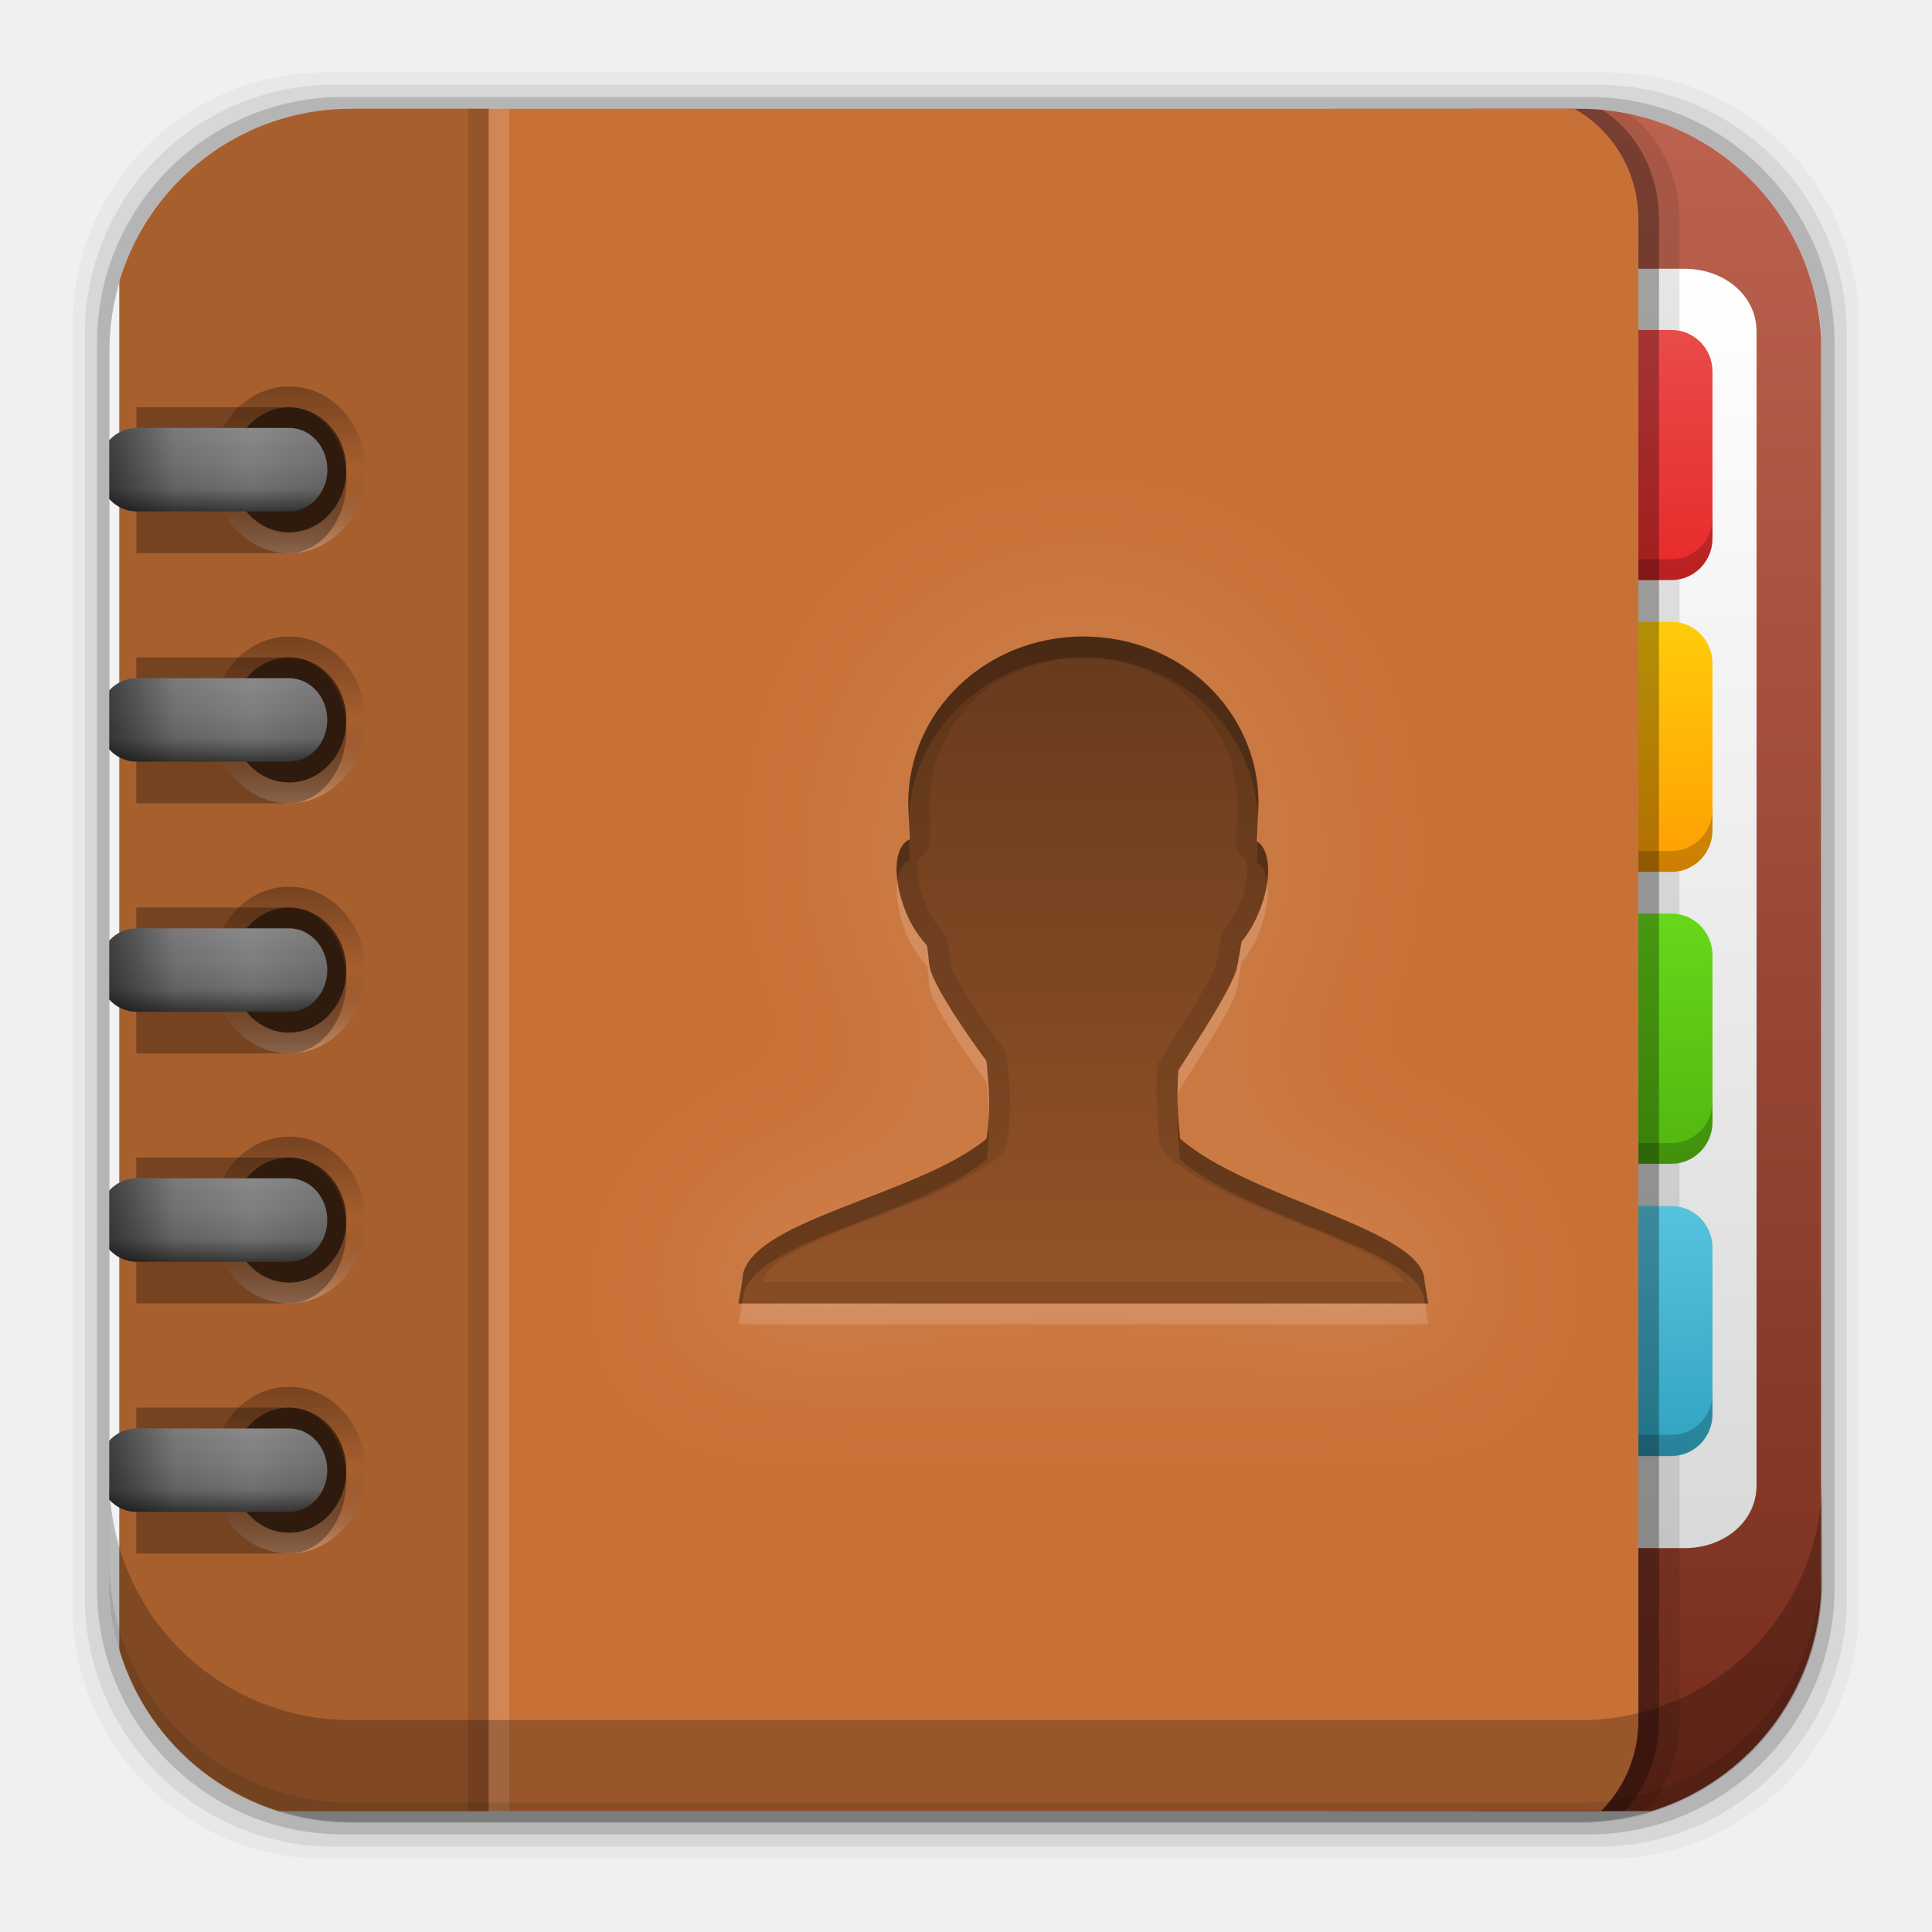
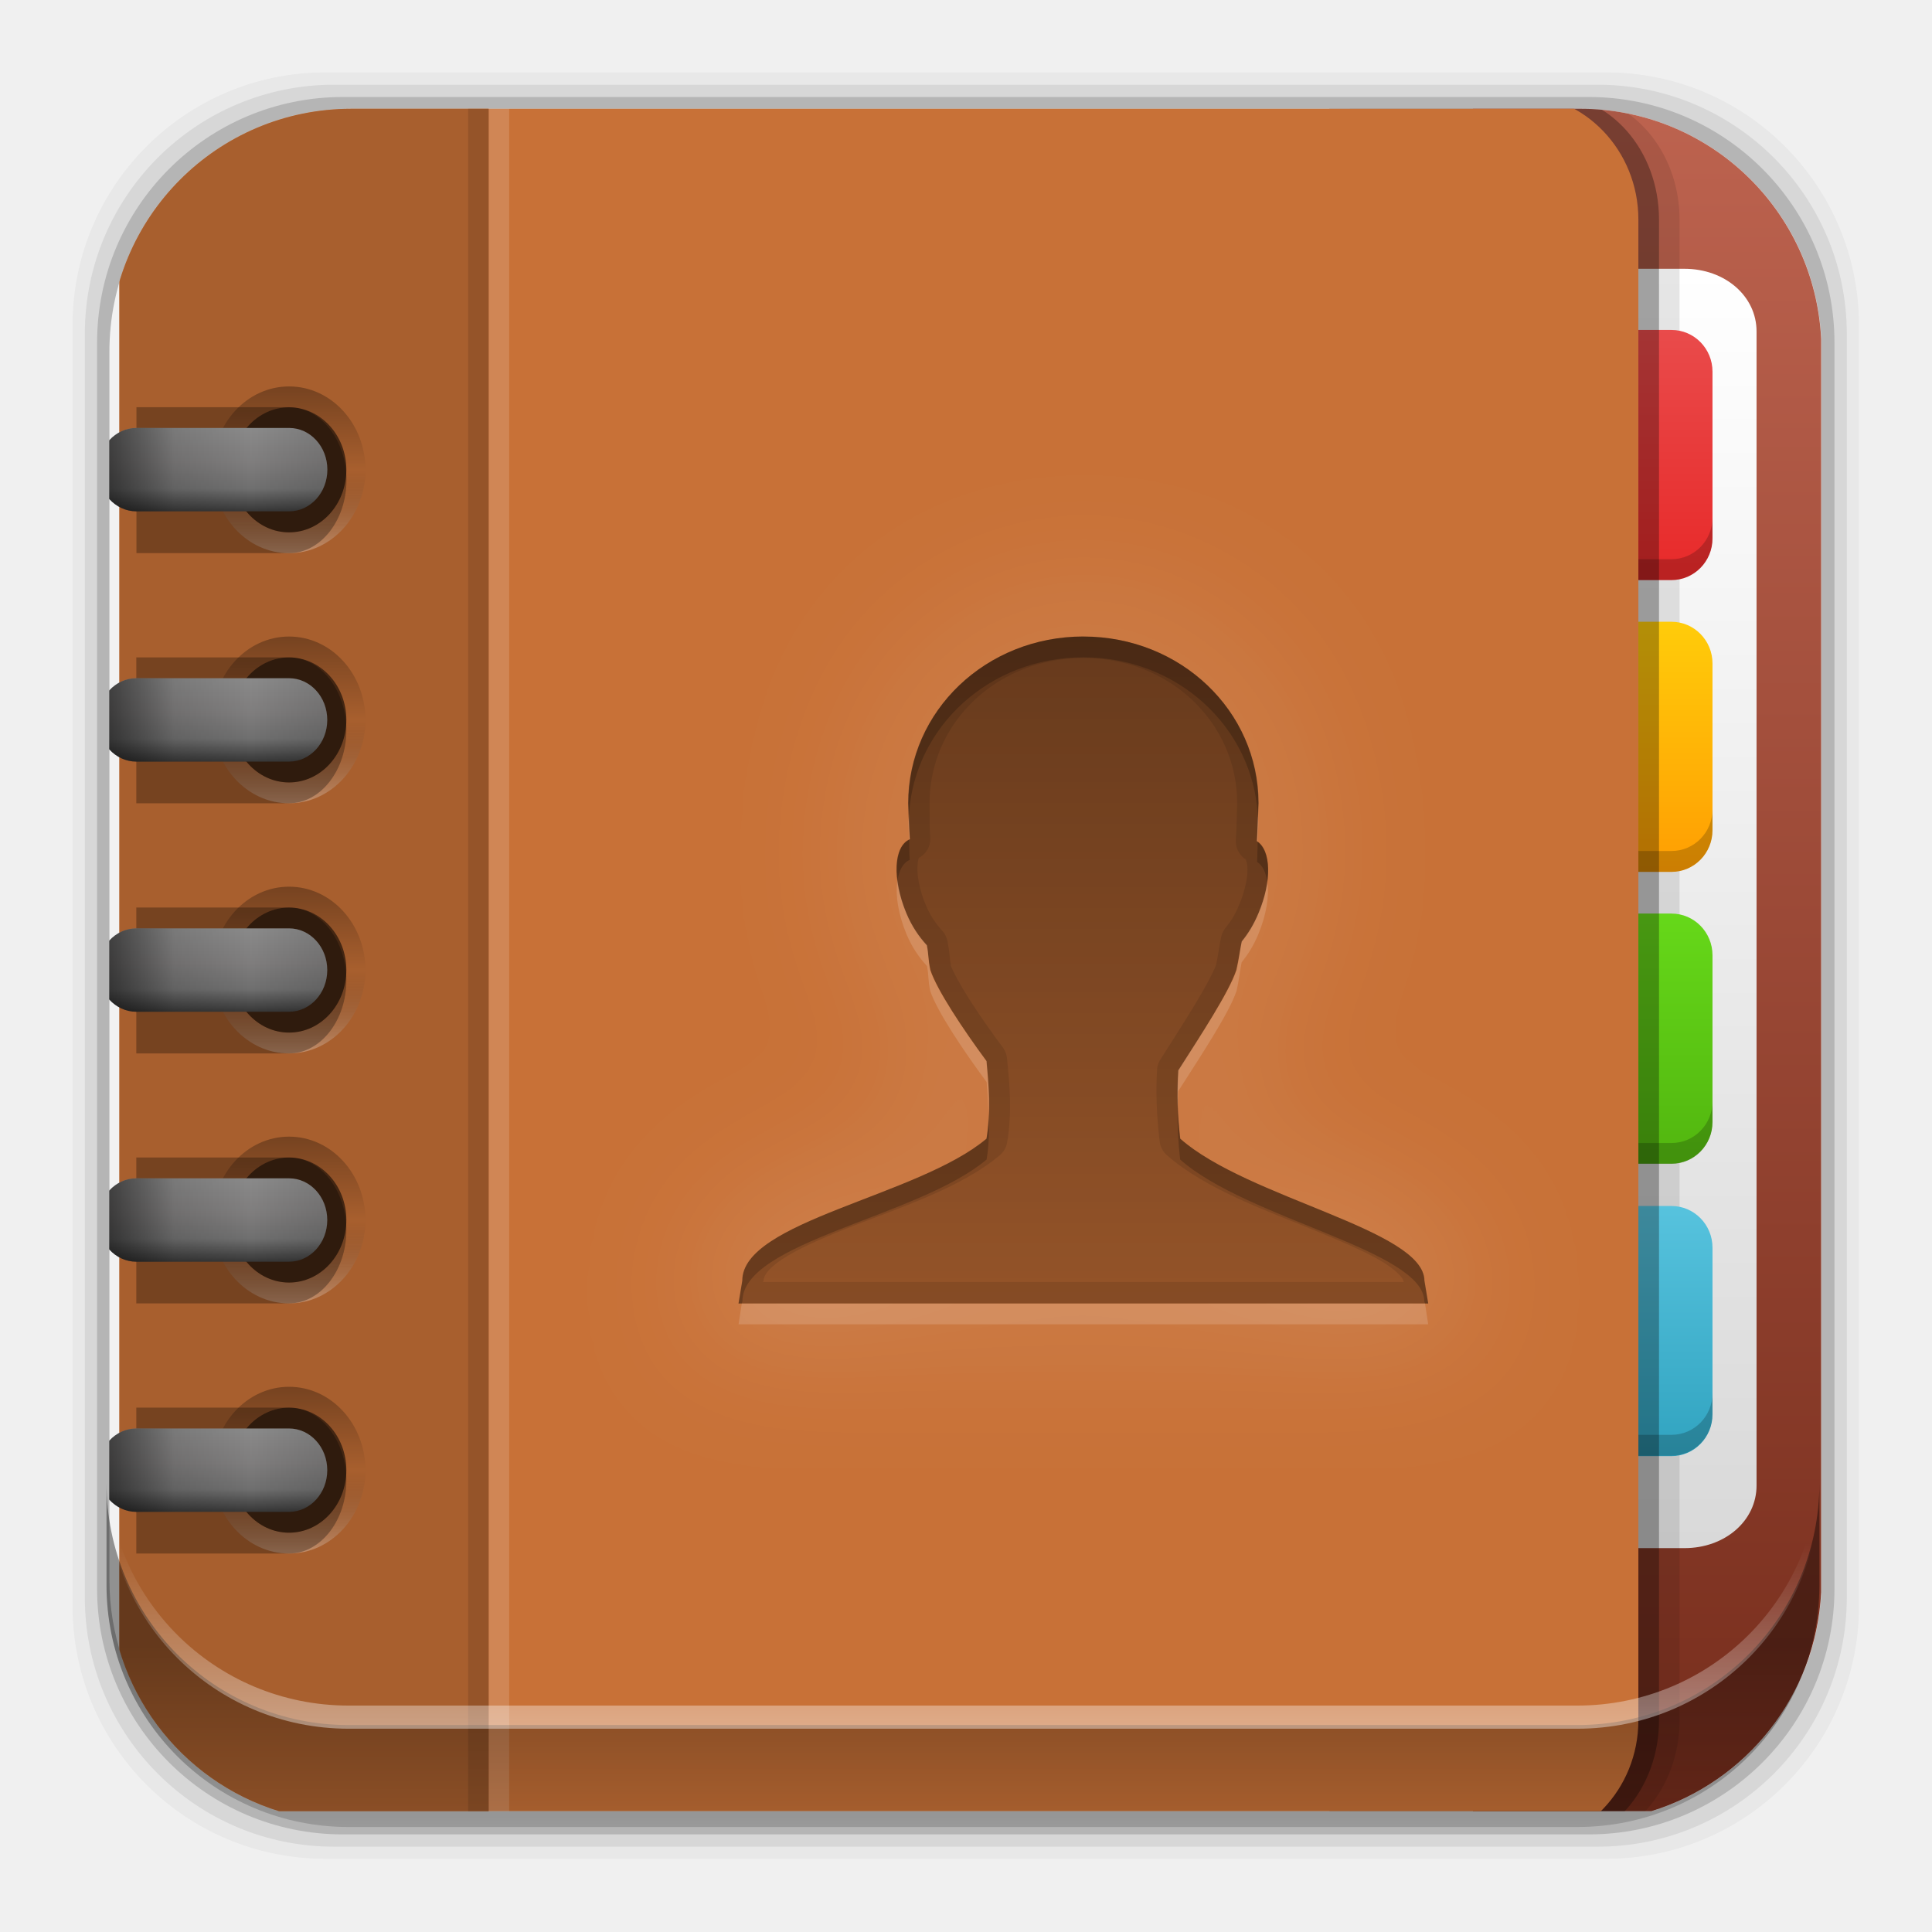
- <svg xmlns="http://www.w3.org/2000/svg" xmlns:xlink="http://www.w3.org/1999/xlink" height="96" width="96">
-   <defs>
+ <svg xmlns="http://www.w3.org/2000/svg" xmlns:xlink="http://www.w3.org/1999/xlink" height="96" width="96" id="svg1195" version="1.1">
+   <defs id="defs1197">
    <clipPath id="clipPath4124">
-       <path d="m12 6c-3.324 0-6 2.676-6 6v72c0 3.324 2.676 6 6 6h64c3.324 0 6-2.676 6-6v-72c0-3.324-2.676-6-6-6h-64zm41 26c4.744 0 8.531 3.572 8.531 8-0.018 0.536-0.021 1.192-0.062 1.812 0.703 0.442 0.717 1.927 0.062 3.469-0.233 0.548-0.497 0.961-0.812 1.344-0.099 0.463-0.123 0.837-0.25 1.375-0.354 1.062-1.79 3.186-2.844 4.812-0.068 1.079-0.039 2.185 0.094 3.281 3.292 2.863 11.893 4.362 11.906 6.812l0.187 1.094h-33.624l0.187-1.094c-0.013-2.863 8.573-4.047 11.906-6.812 0.231-1.347 0.113-2.534 0-3.719-1.157-1.542-2.432-3.422-2.75-4.375-0.114-0.521-0.064-0.732-0.156-1.188-0.379-0.408-0.727-0.888-1-1.531-0.689-1.622-0.655-3.218 0.156-3.562-0.045-0.574-0.052-1.247-0.062-1.718 0-4.428 3.788-8 8.531-8z" />
+       <path d="m12 6c-3.324 0-6 2.676-6 6v72c0 3.324 2.676 6 6 6h64c3.324 0 6-2.676 6-6v-72c0-3.324-2.676-6-6-6h-64zm41 26c4.744 0 8.531 3.572 8.531 8-0.018 0.536-0.021 1.192-0.062 1.812 0.703 0.442 0.717 1.927 0.062 3.469-0.233 0.548-0.497 0.961-0.812 1.344-0.099 0.463-0.123 0.837-0.25 1.375-0.354 1.062-1.79 3.186-2.844 4.812-0.068 1.079-0.039 2.185 0.094 3.281 3.292 2.863 11.893 4.362 11.906 6.812l0.187 1.094h-33.624l0.187-1.094c-0.013-2.863 8.573-4.047 11.906-6.812 0.231-1.347 0.113-2.534 0-3.719-1.157-1.542-2.432-3.422-2.75-4.375-0.114-0.521-0.064-0.732-0.156-1.188-0.379-0.408-0.727-0.888-1-1.531-0.689-1.622-0.655-3.218 0.156-3.562-0.045-0.574-0.052-1.247-0.062-1.718 0-4.428 3.788-8 8.531-8z" id="path1200" />
    </clipPath>
    <filter x="-0.234" y="-0.246" height="1.492" color-interpolation-filters="sRGB" id="filter4128" width="1.468">
-       <feGaussianBlur stdDeviation="3.282" />
+       <feGaussianBlur stdDeviation="3.282" id="feGaussianBlur1203" />
    </filter>
    <linearGradient id="linearGradient3778">
-       <stop />
-       <stop stop-opacity="0" offset="0.5" />
-       <stop stop-color="#fff" offset="1" />
+       <stop id="stop1206" />
+       <stop stop-opacity="0" offset="0.5" id="stop1208" />
+       <stop stop-color="#fff" offset="1" id="stop1210" />
    </linearGradient>
    <linearGradient id="linearGradient3745">
-       <stop stop-color="#8a8a8a" />
-       <stop stop-color="#7f7d7d" offset="0.41" />
-       <stop stop-color="#6f6f6f" offset="0.727" />
-       <stop stop-color="#373737" offset="1" />
+       <stop stop-color="#8a8a8a" id="stop1213" />
+       <stop stop-color="#7f7d7d" offset="0.41" id="stop1215" />
+       <stop stop-color="#6f6f6f" offset="0.727" id="stop1217" />
+       <stop stop-color="#373737" offset="1" id="stop1219" />
    </linearGradient>
    <linearGradient id="linearGradient3761">
-       <stop />
-       <stop stop-opacity="0.194" offset="0.5" />
-       <stop stop-opacity="0" offset="1" />
+       <stop id="stop1222" />
+       <stop stop-opacity="0.194" offset="0.5" id="stop1224" />
+       <stop stop-opacity="0" offset="1" id="stop1226" />
    </linearGradient>
-     <linearGradient x2="0" y1="90" y2="5.979" gradientUnits="userSpaceOnUse" id="linearGradient59479" gradientTransform="matrix(1.0191 0 0 1.0357 109.78 946.36)">
-       <stop stop-color="#752c1b" />
-       <stop stop-color="#bd634f" offset="1" />
+     <linearGradient x2="0" y1="90" y2="5.979" gradientUnits="userSpaceOnUse" id="linearGradient59479" gradientTransform="matrix(1.0191,0,0,1.0357,109.78,946.36)">
+       <stop stop-color="#752c1b" id="stop1229" />
+       <stop stop-color="#bd634f" offset="1" id="stop1231" />
    </linearGradient>
-     <linearGradient x2="0" y1="88" y2="8" gradientUnits="userSpaceOnUse" id="linearGradient59481" gradientTransform="matrix(0.9167 0 0 0.79651 116.66 954.78)">
-       <stop stop-color="#d9d9d9" />
-       <stop stop-color="#fff" offset="1" />
+     <linearGradient x2="0" y1="88" y2="8" gradientUnits="userSpaceOnUse" id="linearGradient59481" gradientTransform="matrix(0.9167,0,0,0.79651,116.66,954.78)">
+       <stop stop-color="#d9d9d9" id="stop1234" />
+       <stop stop-color="#fff" offset="1" id="stop1236" />
    </linearGradient>
-     <linearGradient x2="0" y1="26" y2="9.969" gradientUnits="userSpaceOnUse" id="linearGradient59483" gradientTransform="matrix(1.0191 0 0 1.0357 106.4 968.42)">
-       <stop stop-color="#ff8e00" />
-       <stop stop-color="#ffcc0a" offset="1" />
+     <linearGradient x2="0" y1="26" y2="9.969" gradientUnits="userSpaceOnUse" id="linearGradient59483" gradientTransform="matrix(1.0191,0,0,1.0357,106.4,968.42)">
+       <stop stop-color="#ff8e00" id="stop1239" />
+       <stop stop-color="#ffcc0a" offset="1" id="stop1241" />
    </linearGradient>
-     <linearGradient x2="0" y1="62" y2="45.969" gradientUnits="userSpaceOnUse" id="linearGradient59485" gradientTransform="matrix(1.0191 0 0 1.0357 106.4 960.13)">
-       <stop stop-color="#2499b6" />
-       <stop stop-color="#57c3de" offset="1" />
+     <linearGradient x2="0" y1="62" y2="45.969" gradientUnits="userSpaceOnUse" id="linearGradient59485" gradientTransform="matrix(1.0191,0,0,1.0357,106.4,960.13)">
+       <stop stop-color="#2499b6" id="stop1244" />
+       <stop stop-color="#57c3de" offset="1" id="stop1246" />
    </linearGradient>
-     <linearGradient x2="0" y1="26" y2="9.969" gradientUnits="userSpaceOnUse" id="linearGradient59487" gradientTransform="matrix(1.0191 0 0 1.0357 106.4 953.92)">
-       <stop stop-color="#e71e1e" />
-       <stop stop-color="#e94b4b" offset="1" />
+     <linearGradient x2="0" y1="26" y2="9.969" gradientUnits="userSpaceOnUse" id="linearGradient59487" gradientTransform="matrix(1.0191,0,0,1.0357,106.4,953.92)">
+       <stop stop-color="#e71e1e" id="stop1249" />
+       <stop stop-color="#e94b4b" offset="1" id="stop1251" />
    </linearGradient>
-     <linearGradient x2="0" y1="44" y2="28" gradientUnits="userSpaceOnUse" id="linearGradient59489" gradientTransform="matrix(1.0191 0 0 1.0357 106.4 964.27)">
-       <stop stop-color="#4baa0c" />
-       <stop stop-color="#66d819" offset="1" />
+     <linearGradient x2="0" y1="44" y2="28" gradientUnits="userSpaceOnUse" id="linearGradient59489" gradientTransform="matrix(1.0191,0,0,1.0357,106.4,964.27)">
+       <stop stop-color="#4baa0c" id="stop1254" />
+       <stop stop-color="#66d819" offset="1" id="stop1256" />
    </linearGradient>
-     <linearGradient x2="0" y1="40.778" y2="56" gradientUnits="userSpaceOnUse" id="linearGradient59491" gradientTransform="matrix(2.1023 0 0 2.1023 -47.909 -53.727)">
-       <stop stop-opacity="0.809" />
-       <stop stop-opacity="0.435" offset="1" />
+     <linearGradient x2="0" y1="40.778" y2="56" gradientUnits="userSpaceOnUse" id="linearGradient59491" gradientTransform="matrix(2.1023,0,0,2.1023,-47.909,-53.727)">
+       <stop stop-opacity="0.809" id="stop1259" />
+       <stop stop-opacity="0.435" offset="1" id="stop1261" />
    </linearGradient>
-     <linearGradient x1="10" x2="18" xlink:href="#linearGradient3778" gradientUnits="userSpaceOnUse" id="linearGradient59493" gradientTransform="matrix(0 1.0357 0.9488 0 101.56 956.72)" />
-     <linearGradient x2="0" xlink:href="#linearGradient3745" y1="22" y2="26" gradientUnits="userSpaceOnUse" id="linearGradient59495" gradientTransform="matrix(0.9488 0 0 1.0357 111.04 946.36)" />
-     <linearGradient x1="4" x2="12" xlink:href="#linearGradient3761" spreadMethod="reflect" gradientUnits="userSpaceOnUse" id="linearGradient59497" gradientTransform="matrix(0.9488 0 0 1.0357 111.04 946.36)" />
+     <linearGradient x1="10" x2="18" xlink:href="#linearGradient3778" gradientUnits="userSpaceOnUse" id="linearGradient59493" gradientTransform="matrix(0,1.0357,0.9488,0,101.56,956.72)" />
+     <linearGradient x2="0" xlink:href="#linearGradient3745" y1="22" y2="26" gradientUnits="userSpaceOnUse" id="linearGradient59495" gradientTransform="matrix(0.9488,0,0,1.0357,111.04,946.36)" />
+     <linearGradient x1="4" x2="12" xlink:href="#linearGradient3761" spreadMethod="reflect" gradientUnits="userSpaceOnUse" id="linearGradient59497" gradientTransform="matrix(0.9488,0,0,1.0357,111.04,946.36)" />
    <linearGradient x1="10" x2="18" xlink:href="#linearGradient3778" gradientUnits="userSpaceOnUse" id="linearGradient59499" gradientTransform="matrix(0 1 1 0 -10 10)" />
    <linearGradient x2="0" xlink:href="#linearGradient3745" y1="22" y2="26" gradientUnits="userSpaceOnUse" id="linearGradient59501" />
    <linearGradient x1="4" x2="12" xlink:href="#linearGradient3761" spreadMethod="reflect" gradientUnits="userSpaceOnUse" id="linearGradient59503" />
    <clipPath clipPathUnits="userSpaceOnUse" id="clipPath59523">
-       <path d="m127.42 953.28c-6.668 0-12.031 5.394-12.031 12.062v61.031c0 5.418 3.533 9.982 8.438 11.5h68.188c4.715-1.457 8.172-5.734 8.438-10.875v-62.281c-0.321-6.377-5.54-11.438-12-11.438h-61.031z" />
+       <path d="m127.42 953.28c-6.668 0-12.031 5.394-12.031 12.062v61.031c0 5.418 3.533 9.982 8.438 11.5h68.188c4.715-1.457 8.172-5.734 8.438-10.875v-62.281c-0.321-6.377-5.54-11.438-12-11.438h-61.031z" id="path1270" />
    </clipPath>
    <rect x="114.84" rx="1.898" y="969.14" ry="2.071" height="4.143" id="SVGCleanerId_0" width="11.386" />
    <path d="m53 32c-4.744 0-8.546 3.572-8.546 8 0.011 0.471 0.046 1.153 0.091 1.727-0.811 0.344-0.87 1.923-0.182 3.546 0.273 0.643 0.621 1.137 1 1.546 0.092 0.456 0.068 0.661 0.182 1.182 0.318 0.953 1.57 2.821 2.727 4.364 0.113 1.185 0.231 2.38 0 3.727-3.333 2.766-11.922 3.955-11.909 6.818l-0.182 1.091h33.636l-0.182-1.091c-0.014-2.45-8.617-3.955-11.909-6.818-0.133-1.096-0.159-2.193-0.091-3.273 1.054-1.627 2.464-3.756 2.818-4.818 0.127-0.538 0.173-0.901 0.273-1.364 0.316-0.383 0.585-0.815 0.818-1.364 0.654-1.541 0.612-3.013-0.091-3.454 0.041-0.621 0.073-1.282 0.091-1.818 0-4.426-3.801-7.999-8.545-7.999z" id="SVGCleanerId_1" />
    <path d="m10 24c0-2.209 1.791-4 4-4s4 1.791 4 4-1.791 4-4 4-4-1.791-4-4zm1 0c0 1.657 1.343 3 3 3s3-1.343 3-3-1.343-3-3-3-3 1.343-3 3z" fill="url(#linearGradient59499)" id="SVGCleanerId_2" opacity="0.3" />
    <path d="m6 21v7h8c1.646 0 3-1.579 3-3.5 0-1.921-1.354-3.5-3-3.5h-8z" id="SVGCleanerId_3" opacity="0.3" />
    <path d="m17 24a3 3 0 1 1 -6 0 3 3 0 1 1 6 0z" id="SVGCleanerId_4" opacity="0.6" />
    <rect x="4" rx="2" y="22" height="4" id="SVGCleanerId_5" width="12" />
+     <linearGradient xlink:href="#linearGradient3745" id="linearGradient11340" gradientUnits="userSpaceOnUse" y1="22" x2="0" y2="26" />
+     <linearGradient xlink:href="#linearGradient3761" id="linearGradient11342" gradientUnits="userSpaceOnUse" spreadMethod="reflect" x1="4" x2="12" />
+     <linearGradient xlink:href="#linearGradient3745" id="linearGradient11344" gradientUnits="userSpaceOnUse" y1="22" x2="0" y2="26" />
+     <linearGradient xlink:href="#linearGradient3761" id="linearGradient11346" gradientUnits="userSpaceOnUse" spreadMethod="reflect" x1="4" x2="12" />
+     <linearGradient xlink:href="#linearGradient3745" id="linearGradient11348" gradientUnits="userSpaceOnUse" y1="22" x2="0" y2="26" />
+     <linearGradient xlink:href="#linearGradient3761" id="linearGradient11350" gradientUnits="userSpaceOnUse" spreadMethod="reflect" x1="4" x2="12" />
+     <linearGradient xlink:href="#linearGradient3745" id="linearGradient11352" gradientUnits="userSpaceOnUse" y1="22" x2="0" y2="26" />
+     <linearGradient xlink:href="#linearGradient3761" id="linearGradient11354" gradientUnits="userSpaceOnUse" spreadMethod="reflect" x1="4" x2="12" />
+     <linearGradient xlink:href="#linearGradient14231" id="linearGradient14237" x1="50.708" y1="81.682" x2="50.708" y2="96.54" gradientUnits="userSpaceOnUse" />
+     <linearGradient id="linearGradient14231">
+       <stop style="stop-color:#000000;stop-opacity:1;" offset="0" id="stop14233" />
+       <stop style="stop-color:#000000;stop-opacity:0;" offset="1" id="stop14235" />
+     </linearGradient>
+     <linearGradient xlink:href="#linearGradient14239" id="linearGradient14245" x1="49.877" y1="87.938" x2="49.877" y2="76.72" gradientUnits="userSpaceOnUse" />
+     <linearGradient id="linearGradient14239">
+       <stop style="stop-color:#ffffff;stop-opacity:1;" offset="0" id="stop14241" />
+       <stop style="stop-color:#ffffff;stop-opacity:0;" offset="1" id="stop14243" />
+     </linearGradient>
  </defs>
-   <g transform="matrix(1 0 0 1 0 -956.36)">
-     <rect x="3.608" rx="12.552" y="959.96" fill-opacity="0.039" height="88.76" width="88.76" />
-     <rect x="4.216" rx="12.38" y="960.57" fill-opacity="0.078" height="87.55" width="87.55" />
-     <rect x="4.824" rx="12.208" y="961.18" fill-opacity="0.157" height="86.33" width="86.33" />
-     <path d="m17.469 5.406c-6.668 0-12.032 5.395-12.032 12.063l0.001 61.031c0 5.418 3.533 9.982 8.438 11.5h68.187c4.715-1.457 8.172-5.734 8.438-10.875v-62.281c-0.321-6.377-5.54-11.438-12-11.438l-61.031 0z" fill="#f2f2f2" transform="matrix(1 0 0 1 0 956.36)" />
-     <g clip-path="url(#clipPath59523)" transform="matrix(1 0 0 1 -109.96 8.485)">
-       <path d="m183.15 952.57v87h12.229c3.387 0 6.114-2.772 6.114-6.214v-74.571c0-3.443-2.727-6.214-6.114-6.214h-12.229z" fill="url(#linearGradient59479)" />
-       <path d="m184.58 961.23v63.571h9.081c2.014 0 3.581-1.361 3.581-3.111v-57.348c0-1.75-1.567-3.111-3.581-3.111h-9.081z" fill="url(#linearGradient59481)" />
-       <path d="m177.04 952.57v87h10.917c3.024 0 5.458-2.772 5.458-6.214v-74.571c0-3.443-2.434-6.214-5.458-6.214h-10.917z" opacity="0.1" />
-       <rect x="186.9" rx="2.038" ry="2.071" y="978.77" fill="url(#linearGradient59483)" color="#000000" height="12.429" width="8.153" />
-       <rect x="186.9" rx="2.038" ry="2.071" y="1007.8" fill="url(#linearGradient59485)" color="#000000" height="12.429" width="8.153" />
-       <path d="m186.9 1017.1v1.036c0 1.147 0.909 2.071 2.038 2.071h4.076c1.129 0 2.038-0.924 2.038-2.071v-1.036c0 1.148-0.909 2.071-2.038 2.071h-4.076c-1.129 0-2.038-0.924-2.038-2.071z" color="#000000" opacity="0.2" />
-       <rect x="186.9" rx="2.038" ry="2.071" y="964.27" fill="url(#linearGradient59487)" color="#000000" height="12.429" width="8.153" />
-       <path d="m186.9 973.59v1.036c0 1.148 0.909 2.071 2.038 2.071h4.076c1.129 0 2.038-0.924 2.038-2.071v-1.036c0 1.148-0.909 2.071-2.038 2.071h-4.076c-1.129 0-2.038-0.924-2.038-2.071z" color="#000000" opacity="0.2" />
-       <rect x="186.9" rx="2.038" ry="2.071" y="993.27" fill="url(#linearGradient59489)" color="#000000" height="12.429" width="8.153" />
-       <path d="m186.9 1002.6v1.036c0 1.147 0.909 2.071 2.038 2.071h4.076c1.129 0 2.038-0.924 2.038-2.071v-1.036c0 1.148-0.909 2.071-2.038 2.071h-4.076c-1.129 0-2.038-0.924-2.038-2.071z" color="#000000" opacity="0.2" />
-       <path d="m176.02 952.57v87h10.917c3.024 0 5.458-2.772 5.458-6.214v-74.571c0-3.443-2.434-6.214-5.458-6.214h-10.917z" opacity="0.3" />
-       <path d="m186.9 988.09v1.036c0 1.148 0.909 2.071 2.038 2.071h4.076c1.129 0 2.038-0.924 2.038-2.071v-1.036c0 1.148-0.909 2.071-2.038 2.071h-4.076c-1.129 0-2.038-0.924-2.038-2.071z" color="#000000" opacity="0.2" />
-       <rect x="115.89" rx="5.959" ry="6.214" y="952.57" fill="#c87137" height="87" width="75.48" />
-       <rect x="134.24" y="952.57" fill="#fff" height="87" opacity="0.15" width="1.019" />
-       <path d="m122.01 952.57c-3.387 0-6.114 2.772-6.114 6.214v74.571c0 3.443 2.727 6.214 6.114 6.214h12.229v-87h-12.229z" fill="#a05a2c" opacity="0.8" />
-       <rect x="133.22" y="952.57" fill="#784421" height="87" opacity="0.4" width="1.019" />
-       <g enable-background="new" transform="matrix(1.0191 0 0 1.0357 109.78 946.36)">
-         <use xlink:href="#SVGCleanerId_1" fill="url(#linearGradient59491)" opacity="0.6" />
-         <path d="m53 32c-4.744 0-8.531 3.572-8.531 8 0.011 0.471 0.018 1.144 0.062 1.719-0.811 0.344-0.845 1.94-0.156 3.562 0.273 0.643 0.621 1.123 1 1.531 0.092 0.456 0.042 0.666 0.156 1.188 0.318 0.953 1.593 2.833 2.75 4.375 0.113 1.185 0.231 2.371 0 3.719-3.333 2.766-11.919 3.949-11.906 6.812l-0.187 1.094h33.624l-0.187-1.094c-0.014-2.45-8.614-3.949-11.906-6.812-0.133-1.096-0.162-2.202-0.094-3.282 1.054-1.626 2.49-3.75 2.844-4.812 0.127-0.538 0.151-0.912 0.25-1.375 0.316-0.383 0.58-0.795 0.812-1.344 0.654-1.541 0.64-3.027-0.062-3.469 0.041-0.621 0.044-1.276 0.062-1.812 0-4.428-3.788-8-8.531-8zm0 1.031c4.221 0 7.482 3.105 7.5 6.938 0 0.011 0 0.021 0 0.031-0.018 0.554-0.025 1.183-0.062 1.75a1.018 1.018 0 0 0 0.469 0.938c0.005 0.024 0.089 0.145 0.094 0.469 0.007 0.431-0.126 1.059-0.406 1.719-0.196 0.463-0.392 0.774-0.656 1.094a1.018 1.018 0 0 0 -0.219 0.438c-0.116 0.541-0.141 0.882-0.25 1.344-0.126 0.35-0.526 1.087-1.031 1.906-0.522 0.846-1.124 1.773-1.656 2.594a1.018 1.018 0 0 0 -0.188 0.5c-0.072 1.141-0.016 2.308 0.125 3.469a1.018 1.018 0 0 0 0.343 0.656c1.911 1.662 4.93 2.69 7.469 3.719 1.27 0.515 2.404 1.005 3.156 1.469 0.376 0.232 0.643 0.465 0.781 0.625s0.125 0.21 0.125 0.219a1.018 1.018 0 0 0 0.031 0.062h-31.25a1.018 1.018 0 0 0 0.031 -0.062c-0.001-0.207 0.174-0.554 0.906-1.031 0.732-0.477 1.863-0.976 3.125-1.469 2.524-0.985 5.558-1.92 7.5-3.531a1.018 1.018 0 0 0 0.344 -0.594c0.258-1.502 0.113-2.818 0-4a1.018 1.018 0 0 0 -0.186 -0.531c-0.567-0.756-1.172-1.592-1.656-2.344-0.46-0.715-0.792-1.32-0.906-1.625-0.005-0.021 0.004-0.042 0-0.062-0.071-0.363-0.045-0.54-0.157-1.094a1.018 1.018 0 0 0 -0.25 -0.5c-0.32-0.344-0.59-0.725-0.812-1.25-0.295-0.695-0.423-1.371-0.406-1.812 0.012-0.331 0.073-0.433 0.062-0.438a1.018 1.018 0 0 0 0.562 -1c-0.041-0.511-0.021-1.144-0.032-1.625 0-0.011-0-0.021 0-0.031 0.018-3.832 3.279-6.938 7.5-6.938z" opacity="0.1" />
-         <path d="m53 32c-4.744 0-8.531 3.572-8.531 8 0.003 0.137 0.024 0.335 0.031 0.5 0.277-4.19 3.939-7.5 8.5-7.5 4.572 0 8.239 3.326 8.5 7.531 0.007-0.175 0.026-0.374 0.031-0.531 0-4.428-3.788-8-8.531-8zm-8.5 9.75c-0.504 0.249-0.678 1.003-0.562 1.938 0.081-0.471 0.263-0.828 0.594-0.969-0.025-0.324-0.014-0.634-0.031-0.969zm17 0.094c-0.016 0.33-0.009 0.637-0.031 0.969 0.282 0.177 0.433 0.521 0.5 0.969 0.12-0.892-0.032-1.63-0.469-1.938zm-3.906 12.781c-0.015 0.815 0.025 1.647 0.125 2.469 3.292 2.863 11.893 4.362 11.906 6.812l0.031 0.094h0.156l-0.187-1.094c-0.014-2.45-8.614-3.949-11.906-6.812-0.059-0.487-0.107-0.984-0.125-1.469zm-9.219 0.219c-0.014 0.401-0.021 0.823-0.094 1.25-3.333 2.766-11.919 3.949-11.906 6.812l-0.187 1.094h0.156l0.031-0.094c-0.013-2.863 8.573-4.047 11.906-6.812 0.136-0.792 0.127-1.534 0.094-2.25z" opacity="0.2" />
-         <path d="m44.5 40.5c-0.011 0.168-0.031 0.33-0.031 0.5 0.005 0.206 0.018 0.491 0.031 0.75 0.014-0.007 0.017-0.025 0.031-0.031-0.032-0.407-0.014-0.817-0.031-1.219zm17 0.031c-0.018 0.421-0.002 0.842-0.031 1.281 0.013 0.008 0.019 0.023 0.031 0.031 0.014-0.287 0.023-0.594 0.031-0.844 0-0.16-0.021-0.311-0.031-0.469zm-17.562 3.157c-0.117 0.683 0.03 1.634 0.438 2.594 0.273 0.643 0.621 1.123 1 1.531 0.092 0.456 0.042 0.666 0.156 1.188 0.318 0.953 1.593 2.833 2.75 4.375 0.047 0.488 0.07 0.967 0.094 1.469 0.031-0.865-0.016-1.659-0.094-2.469-1.157-1.542-2.432-3.422-2.75-4.375-0.114-0.521-0.064-0.732-0.156-1.188-0.379-0.408-0.727-0.888-1-1.531-0.234-0.552-0.376-1.099-0.438-1.594zm18.031 0.094c-0.063 0.468-0.216 0.979-0.438 1.5-0.233 0.548-0.497 0.961-0.812 1.344-0.099 0.463-0.123 0.837-0.25 1.375-0.354 1.062-1.79 3.186-2.844 4.812-0.038 0.601-0.054 1.204-0.031 1.812 0.005-0.272 0.014-0.543 0.031-0.812 1.054-1.627 2.49-3.751 2.844-4.812 0.127-0.538 0.151-0.912 0.25-1.375 0.316-0.383 0.58-0.795 0.812-1.344 0.391-0.922 0.537-1.833 0.438-2.5zm-25.625 20.218l-0.156 1h33.625l-0.156-1h-33.312z" fill="#fff" opacity="0.15" />
-         <use stroke-width="3" xlink:href="#SVGCleanerId_1" clip-path="url(#clipPath4124)" fill="none" stroke="#fff" filter="url(#filter4128)" opacity="0.15" />
-       </g>
-       <path d="m120.53 971.22c0-2.288 1.699-4.143 3.795-4.143s3.795 1.855 3.795 4.143c0 2.288-1.699 4.143-3.795 4.143s-3.795-1.855-3.795-4.143zm0.949 0c0 1.716 1.274 3.107 2.846 3.107s2.846-1.391 2.846-3.107-1.274-3.107-2.846-3.107-2.846 1.391-2.846 3.107z" fill="url(#linearGradient59493)" opacity="0.3" />
-       <path d="m116.74 968.11v7.25h7.59c1.562 0 2.846-1.636 2.846-3.625s-1.284-3.625-2.846-3.625h-7.59z" opacity="0.3" />
-       <path d="m127.17 971.22a2.846 3.107 0 0 1 -5.693 0 2.846 3.107 0 1 1 5.693 0z" opacity="0.6" />
-       <use xlink:href="#SVGCleanerId_0" fill="url(#linearGradient59495)" />
-       <use xlink:href="#SVGCleanerId_0" fill="url(#linearGradient59497)" opacity="0.6" />
-       <g transform="matrix(0.9488 0 0 1.0357 111.04 958.79)">
-         <use xlink:href="#SVGCleanerId_2" />
-         <use xlink:href="#SVGCleanerId_3" />
-         <use xlink:href="#SVGCleanerId_4" />
-         <use xlink:href="#SVGCleanerId_5" fill="url(#linearGradient59501)" />
-         <use xlink:href="#SVGCleanerId_5" fill="url(#linearGradient59503)" opacity="0.6" />
-       </g>
-       <g transform="matrix(0.9488 0 0 1.0357 111.04 971.22)">
-         <use xlink:href="#SVGCleanerId_2" />
-         <use xlink:href="#SVGCleanerId_3" />
-         <use xlink:href="#SVGCleanerId_4" />
-         <use xlink:href="#SVGCleanerId_5" fill="url(#linearGradient59501)" />
-         <use xlink:href="#SVGCleanerId_5" fill="url(#linearGradient59503)" opacity="0.6" />
-       </g>
-       <g transform="matrix(0.9488 0 0 1.0357 111.04 983.64)">
-         <use xlink:href="#SVGCleanerId_2" />
-         <use xlink:href="#SVGCleanerId_3" />
-         <use xlink:href="#SVGCleanerId_4" />
-         <use xlink:href="#SVGCleanerId_5" fill="url(#linearGradient59501)" />
-         <use xlink:href="#SVGCleanerId_5" fill="url(#linearGradient59503)" opacity="0.6" />
-       </g>
-       <g transform="matrix(0.9488 0 0 1.0357 111.04 996.07)">
-         <use xlink:href="#SVGCleanerId_2" />
-         <use xlink:href="#SVGCleanerId_3" />
-         <use xlink:href="#SVGCleanerId_4" />
-         <use xlink:href="#SVGCleanerId_5" fill="url(#linearGradient59501)" />
-         <use xlink:href="#SVGCleanerId_5" fill="url(#linearGradient59503)" opacity="0.6" />
-       </g>
+   <rect style="fill-opacity:0.039" id="rect1280" width="88.76" height="88.76" y="3.6" rx="12.552" x="3.608" />
+   <rect style="fill-opacity:0.078" id="rect1282" width="87.55" height="87.55" y="4.21" rx="12.38" x="4.216" />
+   <rect style="fill-opacity:0.157" id="rect1284" width="86.33" height="86.33" y="4.82" rx="12.208" x="4.824" />
+   <path style="fill:#f2f2f2" id="path1286" d="m 17.469,5.406 c -6.668,0 -12.032,5.395 -12.032,12.063 l 5e-4,61.031 c 0,5.418 3.533,9.982 8.438,11.5 l 68.187,0 c 4.715,-1.457 8.172,-5.734 8.438,-10.875 l 0,-62.281 c -0.321,-6.377 -5.54,-11.438 -12,-11.438 l -61.031,2e-4 z" />
+   <g id="g1288" transform="translate(-109.96,-947.875)" clip-path="url(#clipPath59523)">
+     <path style="fill:url(#linearGradient59479)" id="path1290" d="m 183.15,952.57 0,87 12.229,0 c 3.387,0 6.114,-2.772 6.114,-6.214 l 0,-74.571 c 0,-3.443 -2.727,-6.214 -6.114,-6.214 l -12.229,0 z" />
+     <path style="fill:url(#linearGradient59481)" id="path1292" d="m 184.58,961.23 0,63.571 9.081,0 c 2.014,0 3.581,-1.361 3.581,-3.111 l 0,-57.348 c 0,-1.75 -1.567,-3.111 -3.581,-3.111 l -9.081,0 z" />
+     <path style="opacity:0.1" id="path1294" d="m 177.04,952.57 0,87 10.917,0 c 3.024,0 5.458,-2.772 5.458,-6.214 l 0,-74.571 c 0,-3.443 -2.434,-6.214 -5.458,-6.214 l -10.917,0 z" />
+     <rect style="color:#000000;fill:url(#linearGradient59483)" id="rect1296" width="8.153" height="12.429" y="978.77" ry="2.071" rx="2.038" x="186.9" />
+     <rect style="color:#000000;fill:url(#linearGradient59485)" id="rect1298" width="8.153" height="12.429" y="1007.8" ry="2.071" rx="2.038" x="186.9" />
+     <path style="color:#000000;opacity:0.2" id="path1300" d="m 186.9,1017.1 0,1.036 c 0,1.147 0.909,2.071 2.038,2.071 l 4.076,0 c 1.129,0 2.038,-0.924 2.038,-2.071 l 0,-1.036 c 0,1.148 -0.909,2.071 -2.038,2.071 l -4.076,0 c -1.129,0 -2.038,-0.924 -2.038,-2.071 z" />
+     <rect style="color:#000000;fill:url(#linearGradient59487)" id="rect1302" width="8.153" height="12.429" y="964.27" ry="2.071" rx="2.038" x="186.9" />
+     <path style="color:#000000;opacity:0.2" id="path1304" d="m 186.9,973.59 0,1.036 c 0,1.148 0.909,2.071 2.038,2.071 l 4.076,0 c 1.129,0 2.038,-0.924 2.038,-2.071 l 0,-1.036 c 0,1.148 -0.909,2.071 -2.038,2.071 l -4.076,0 c -1.129,0 -2.038,-0.924 -2.038,-2.071 z" />
+     <rect style="color:#000000;fill:url(#linearGradient59489)" id="rect1306" width="8.153" height="12.429" y="993.27" ry="2.071" rx="2.038" x="186.9" />
+     <path style="color:#000000;opacity:0.2" id="path1308" d="m 186.9,1002.6 0,1.036 c 0,1.147 0.909,2.071 2.038,2.071 l 4.076,0 c 1.129,0 2.038,-0.924 2.038,-2.071 l 0,-1.036 c 0,1.148 -0.909,2.071 -2.038,2.071 l -4.076,0 c -1.129,0 -2.038,-0.924 -2.038,-2.071 z" />
+     <path style="opacity:0.3" id="path1310" d="m 176.02,952.57 0,87 10.917,0 c 3.024,0 5.458,-2.772 5.458,-6.214 l 0,-74.571 c 0,-3.443 -2.434,-6.214 -5.458,-6.214 l -10.917,0 z" />
+     <path style="color:#000000;opacity:0.2" id="path1312" d="m 186.9,988.09 0,1.036 c 0,1.148 0.909,2.071 2.038,2.071 l 4.076,0 c 1.129,0 2.038,-0.924 2.038,-2.071 l 0,-1.036 c 0,1.148 -0.909,2.071 -2.038,2.071 l -4.076,0 c -1.129,0 -2.038,-0.924 -2.038,-2.071 z" />
+     <rect style="fill:#c87137" id="rect1314" width="75.48" height="87" y="952.57" ry="6.214" rx="5.959" x="115.89" />
+     <rect style="opacity:0.15;fill:#ffffff" id="rect1316" width="1.019" height="87" y="952.57" x="134.24" />
+     <path style="opacity:0.8;fill:#a05a2c" id="path1318" d="m 122.01,952.57 c -3.387,0 -6.114,2.772 -6.114,6.214 l 0,74.571 c 0,3.443 2.727,6.214 6.114,6.214 l 12.229,0 0,-87 -12.229,0 z" />
+     <rect style="opacity:0.4;fill:#784421" id="rect1320" width="1.019" height="87" y="952.57" x="133.22" />
+     <g style="enable-background:new" id="g1322" transform="matrix(1.0191,0,0,1.0357,109.78,946.36)">
+       <use height="100%" width="100%" y="0" x="0" style="opacity:0.6;fill:url(#linearGradient59491)" id="use1324" xlink:href="#SVGCleanerId_1" />
+       <path style="opacity:0.1" id="path1326" d="m 53,32 c -4.744,0 -8.531,3.572 -8.531,8 0.011,0.471 0.018,1.144 0.062,1.719 -0.811,0.344 -0.845,1.94 -0.156,3.562 0.273,0.643 0.621,1.123 1,1.531 0.092,0.456 0.042,0.666 0.156,1.188 0.318,0.953 1.593,2.833 2.75,4.375 0.113,1.185 0.231,2.371 0,3.719 -3.333,2.766 -11.919,3.949 -11.906,6.812 l -0.187,1.094 33.624,0 -0.187,-1.094 c -0.014,-2.45 -8.614,-3.949 -11.906,-6.812 -0.133,-1.096 -0.162,-2.202 -0.094,-3.282 1.054,-1.626 2.49,-3.75 2.844,-4.812 0.127,-0.538 0.151,-0.912 0.25,-1.375 0.316,-0.383 0.58,-0.795 0.812,-1.344 0.654,-1.541 0.64,-3.027 -0.062,-3.469 0.041,-0.621 0.044,-1.276 0.062,-1.812 0,-4.428 -3.788,-8 -8.531,-8 z m 0,1.031 c 4.221,0 7.482,3.105 7.5,6.938 5e-5,0.011 0,0.021 0,0.031 -0.018,0.554 -0.025,1.183 -0.062,1.75 a 1.018,1.018 0 0 0 0.469,0.938 c 0.005,0.024 0.089,0.145 0.094,0.469 0.007,0.431 -0.126,1.059 -0.406,1.719 -0.196,0.463 -0.392,0.774 -0.656,1.094 a 1.018,1.018 0 0 0 -0.219,0.438 c -0.116,0.541 -0.141,0.882 -0.25,1.344 -0.126,0.35 -0.526,1.087 -1.031,1.906 -0.522,0.846 -1.124,1.773 -1.656,2.594 a 1.018,1.018 0 0 0 -0.188,0.5 c -0.072,1.141 -0.016,2.308 0.125,3.469 a 1.018,1.018 0 0 0 0.343,0.656 c 1.911,1.662 4.93,2.69 7.469,3.719 1.27,0.515 2.404,1.005 3.156,1.469 0.376,0.232 0.643,0.465 0.781,0.625 0.138,0.16 0.125,0.21 0.125,0.219 a 1.018,1.018 0 0 0 0.031,0.062 l -31.25,0 a 1.018,1.018 0 0 0 0.031,-0.062 c -9.22e-4,-0.207 0.174,-0.554 0.906,-1.031 0.732,-0.477 1.863,-0.976 3.125,-1.469 2.524,-0.985 5.558,-1.92 7.5,-3.531 A 1.018,1.018 0 0 0 49.281,56.281 c 0.258,-1.502 0.113,-2.818 0,-4 a 1.018,1.018 0 0 0 -0.186,-0.531 c -0.567,-0.756 -1.172,-1.592 -1.656,-2.344 -0.46,-0.715 -0.792,-1.32 -0.906,-1.625 -0.005,-0.021 0.004,-0.042 0,-0.062 -0.071,-0.363 -0.045,-0.54 -0.157,-1.094 a 1.018,1.018 0 0 0 -0.25,-0.5 c -0.32,-0.344 -0.59,-0.725 -0.812,-1.25 -0.295,-0.695 -0.423,-1.371 -0.406,-1.812 0.012,-0.331 0.073,-0.433 0.062,-0.438 a 1.018,1.018 0 0 0 0.562,-1 c -0.041,-0.511 -0.021,-1.144 -0.032,-1.625 0,-0.011 -5e-5,-0.021 0,-0.031 0.018,-3.832 3.279,-6.938 7.5,-6.938 z" />
+       <path style="opacity:0.2" id="path1328" d="m 53,32 c -4.744,0 -8.531,3.572 -8.531,8 0.003,0.137 0.024,0.335 0.031,0.5 0.277,-4.19 3.939,-7.5 8.5,-7.5 4.572,0 8.239,3.326 8.5,7.531 0.007,-0.175 0.026,-0.374 0.031,-0.531 0,-4.428 -3.788,-8 -8.531,-8 z m -8.5,9.75 c -0.504,0.249 -0.678,1.003 -0.562,1.938 0.081,-0.471 0.263,-0.828 0.594,-0.969 -0.025,-0.324 -0.014,-0.634 -0.031,-0.969 z m 17,0.094 c -0.016,0.33 -0.009,0.637 -0.031,0.969 0.282,0.177 0.433,0.521 0.5,0.969 0.12,-0.892 -0.032,-1.63 -0.469,-1.938 z m -3.906,12.781 c -0.015,0.815 0.025,1.647 0.125,2.469 3.292,2.863 11.893,4.362 11.906,6.812 l 0.031,0.094 0.156,0 -0.187,-1.094 c -0.014,-2.45 -8.614,-3.949 -11.906,-6.812 -0.059,-0.487 -0.107,-0.984 -0.125,-1.469 z m -9.219,0.219 c -0.014,0.401 -0.021,0.823 -0.094,1.25 -3.333,2.766 -11.919,3.949 -11.906,6.812 l -0.187,1.094 0.156,0 0.031,-0.094 c -0.013,-2.863 8.573,-4.047 11.906,-6.812 0.136,-0.792 0.127,-1.534 0.094,-2.25 z" />
+       <path style="opacity:0.15;fill:#ffffff" id="path1330" d="m 44.5,40.5 c -0.011,0.168 -0.031,0.33 -0.031,0.5 0.005,0.206 0.018,0.491 0.031,0.75 0.014,-0.007 0.017,-0.025 0.031,-0.031 -0.032,-0.407 -0.014,-0.817 -0.031,-1.219 z m 17,0.031 c -0.018,0.421 -0.002,0.842 -0.031,1.281 0.013,0.008 0.019,0.023 0.031,0.031 0.014,-0.287 0.023,-0.594 0.031,-0.844 0,-0.16 -0.021,-0.311 -0.031,-0.469 z m -17.562,3.157 c -0.117,0.683 0.03,1.634 0.438,2.594 0.273,0.643 0.621,1.123 1,1.531 0.092,0.456 0.042,0.666 0.156,1.188 0.318,0.953 1.593,2.833 2.75,4.375 0.047,0.488 0.07,0.967 0.094,1.469 0.031,-0.865 -0.016,-1.659 -0.094,-2.469 -1.157,-1.542 -2.432,-3.422 -2.75,-4.375 -0.114,-0.521 -0.064,-0.732 -0.156,-1.188 -0.379,-0.408 -0.727,-0.888 -1,-1.531 -0.234,-0.552 -0.376,-1.099 -0.438,-1.594 z M 61.969,43.782 c -0.063,0.468 -0.216,0.979 -0.438,1.5 -0.233,0.548 -0.497,0.961 -0.812,1.344 -0.099,0.463 -0.123,0.837 -0.25,1.375 -0.354,1.062 -1.79,3.186 -2.844,4.812 -0.038,0.601 -0.054,1.204 -0.031,1.812 0.005,-0.272 0.014,-0.543 0.031,-0.812 1.054,-1.627 2.49,-3.751 2.844,-4.812 0.127,-0.538 0.151,-0.912 0.25,-1.375 0.316,-0.383 0.58,-0.795 0.812,-1.344 0.391,-0.922 0.537,-1.833 0.438,-2.5 z M 36.344,64 l -0.156,1 33.625,0 -0.156,-1 -33.312,0 z" />
+       <use height="100%" width="100%" y="0" x="0" style="opacity:0.15;fill:none;stroke:#ffffff;stroke-width:3;filter:url(#filter4128)" id="use1332" clip-path="url(#clipPath4124)" xlink:href="#SVGCleanerId_1" />
    </g>
-     <path d="m5.432 1029.8v5.066c0 6.668 5.364 12.032 12.032 12.032h61.049c6.668 0 12.032-5.364 12.032-12.032v-5.066c0 6.668-5.364 12.032-12.032 12.032h-61.049c-6.668 0-12.032-5.364-12.032-12.032z" fill-opacity="0.235" />
-     <path d="m5.432 1033.9v1.013c0 6.668 5.364 12.032 12.032 12.032h61.049c6.668 0 12.032-5.364 12.032-12.032v-1.013c0 6.668-5.364 12.032-12.032 12.032h-61.049c-6.668 0-12.032-5.364-12.032-12.032z" fill-opacity="0.098" />
+     <path style="opacity:0.3;fill:url(#linearGradient59493)" id="path1334" d="m 120.53,971.22 c 0,-2.288 1.699,-4.143 3.795,-4.143 2.096,0 3.795,1.855 3.795,4.143 0,2.288 -1.699,4.143 -3.795,4.143 -2.096,0 -3.795,-1.855 -3.795,-4.143 z m 0.949,0 c 0,1.716 1.274,3.107 2.846,3.107 1.572,0 2.846,-1.391 2.846,-3.107 0,-1.716 -1.274,-3.107 -2.846,-3.107 -1.572,0 -2.846,1.391 -2.846,3.107 z" />
+     <path style="opacity:0.3" id="path1336" d="m 116.74,968.11 0,7.25 7.59,0 c 1.562,0 2.846,-1.636 2.846,-3.625 0,-1.989 -1.284,-3.625 -2.846,-3.625 l -7.59,0 z" />
+     <path style="opacity:0.6" id="path1338" d="m 127.17,971.22 a 2.846,3.107 0 0 1 -5.693,0 2.846,3.107 0 1 1 5.693,0 z" />
+     <use height="100%" width="100%" y="0" x="0" style="fill:url(#linearGradient59495)" id="use1340" xlink:href="#SVGCleanerId_0" />
+     <use height="100%" width="100%" y="0" x="0" style="opacity:0.6;fill:url(#linearGradient59497)" id="use1342" xlink:href="#SVGCleanerId_0" />
+     <g id="g1344" transform="matrix(0.9488,0,0,1.0357,111.04,958.79)">
+       <use height="100%" width="100%" y="0" x="0" id="use1346" xlink:href="#SVGCleanerId_2" />
+       <use height="100%" width="100%" y="0" x="0" id="use1348" xlink:href="#SVGCleanerId_3" />
+       <use height="100%" width="100%" y="0" x="0" id="use1350" xlink:href="#SVGCleanerId_4" />
+       <use height="100%" width="100%" y="0" x="0" style="fill:url(#linearGradient11340)" id="use1352" xlink:href="#SVGCleanerId_5" />
+       <use height="100%" width="100%" y="0" x="0" style="opacity:0.6;fill:url(#linearGradient11342)" id="use1354" xlink:href="#SVGCleanerId_5" />
+     </g>
+     <g id="g1356" transform="matrix(0.9488,0,0,1.0357,111.04,971.22)">
+       <use height="100%" width="100%" y="0" x="0" id="use1358" xlink:href="#SVGCleanerId_2" />
+       <use height="100%" width="100%" y="0" x="0" id="use1360" xlink:href="#SVGCleanerId_3" />
+       <use height="100%" width="100%" y="0" x="0" id="use1362" xlink:href="#SVGCleanerId_4" />
+       <use height="100%" width="100%" y="0" x="0" style="fill:url(#linearGradient11344)" id="use1364" xlink:href="#SVGCleanerId_5" />
+       <use height="100%" width="100%" y="0" x="0" style="opacity:0.6;fill:url(#linearGradient11346)" id="use1366" xlink:href="#SVGCleanerId_5" />
+     </g>
+     <g id="g1368" transform="matrix(0.9488,0,0,1.0357,111.04,983.64)">
+       <use height="100%" width="100%" y="0" x="0" id="use1370" xlink:href="#SVGCleanerId_2" />
+       <use height="100%" width="100%" y="0" x="0" id="use1372" xlink:href="#SVGCleanerId_3" />
+       <use height="100%" width="100%" y="0" x="0" id="use1374" xlink:href="#SVGCleanerId_4" />
+       <use height="100%" width="100%" y="0" x="0" style="fill:url(#linearGradient11348)" id="use1376" xlink:href="#SVGCleanerId_5" />
+       <use height="100%" width="100%" y="0" x="0" style="opacity:0.6;fill:url(#linearGradient11350)" id="use1378" xlink:href="#SVGCleanerId_5" />
+     </g>
+     <g id="g1380" transform="matrix(0.9488,0,0,1.0357,111.04,996.07)">
+       <use height="100%" width="100%" y="0" x="0" id="use1382" xlink:href="#SVGCleanerId_2" />
+       <use height="100%" width="100%" y="0" x="0" id="use1384" xlink:href="#SVGCleanerId_3" />
+       <use height="100%" width="100%" y="0" x="0" id="use1386" xlink:href="#SVGCleanerId_4" />
+       <use height="100%" width="100%" y="0" x="0" style="fill:url(#linearGradient11352)" id="use1388" xlink:href="#SVGCleanerId_5" />
+       <use height="100%" width="100%" y="0" x="0" style="opacity:0.6;fill:url(#linearGradient11354)" id="use1390" xlink:href="#SVGCleanerId_5" />
+     </g>
+   </g>
+   <g id="g14291">
+     <path d="m 5.292,73.685 0,5.066 c 0,6.668 5.365,12.032 12.032,12.032 l 61.049,0 c 6.668,0 12.032,-5.364 12.032,-12.032 l 0,-5.066 c 0,6.668 -5.364,12.032 -12.032,12.032 l -61.049,0 c -6.668,0 -12.032,-5.364 -12.032,-12.032 z" id="path64" style="opacity:0.4;fill:url(#linearGradient14237);fill-opacity:1" />
+     <path id="path14214" d="m 5.293,72.718 0,1.15 c 0,6.668 5.363,12.031 12.031,12.031 l 61.049,0 c 6.668,0 12.031,-5.363 12.031,-12.031 l 0,-1.15 c 0,6.668 -5.364,12.031 -12.031,12.031 l -61.049,0 c -6.668,0 -12.031,-5.364 -12.031,-12.031 z" style="opacity:0.5;fill:url(#linearGradient14245);fill-opacity:1" />
  </g>
</svg>
